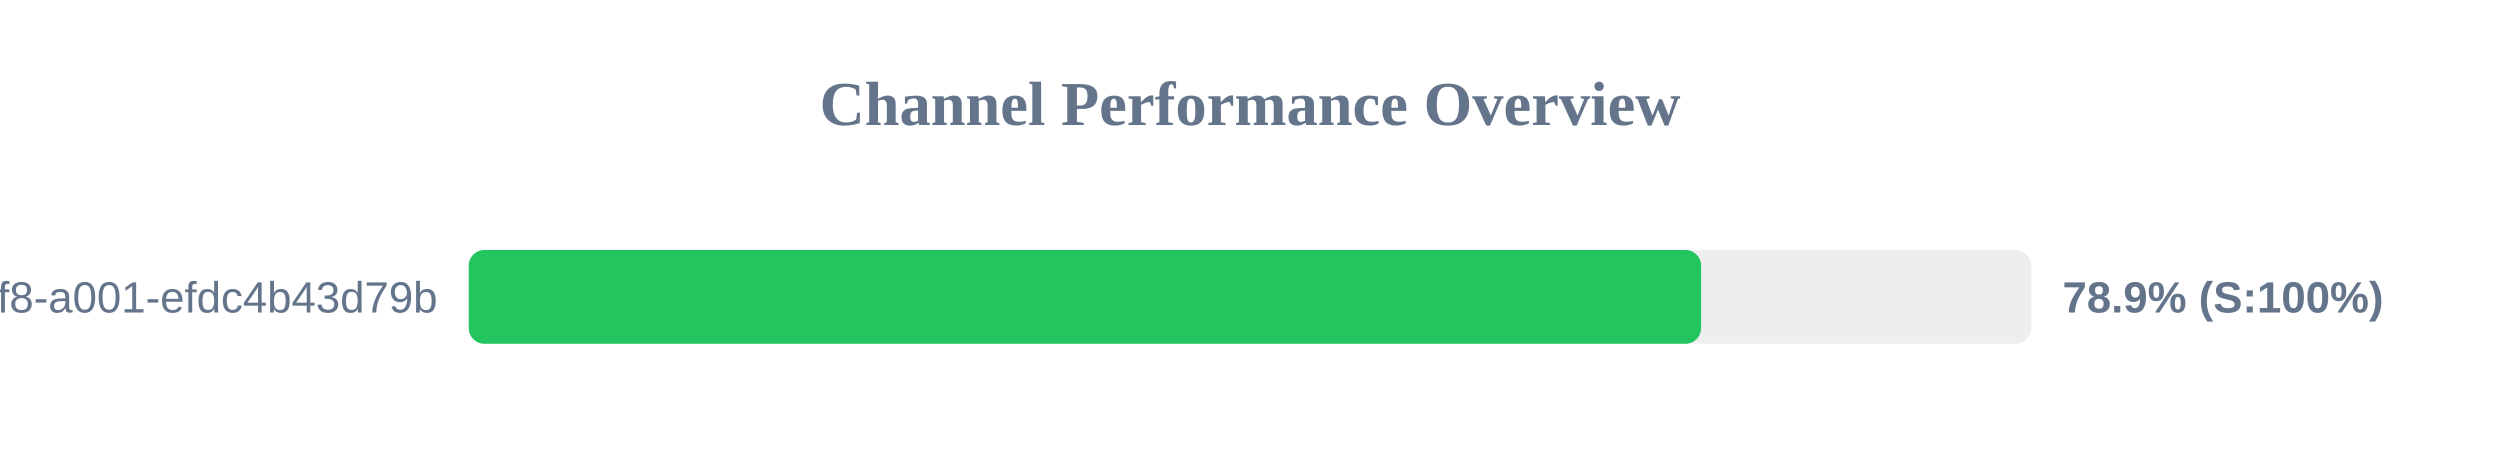
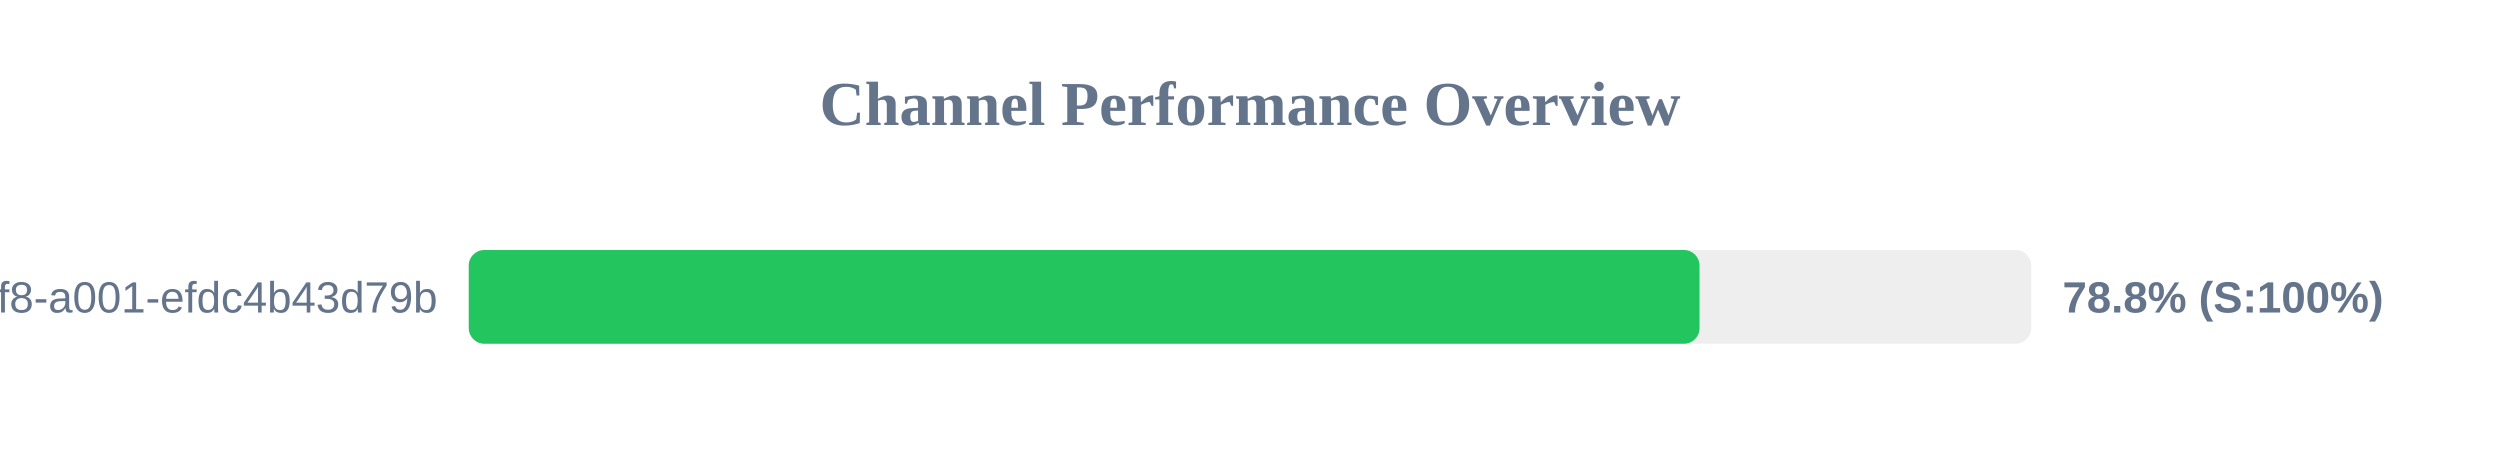
<svg xmlns="http://www.w3.org/2000/svg" width="800" height="150" version="1.1">
  <style>
        .row { font: 14px Arial; fill: #64748b; }
        .score { font: bold 14px Arial; fill: #64748b; }
    </style>
  <text x="400" y="40" text-anchor="middle" font-size="20px" font-weight="bold" fill="#64748b">Channel Performance Overview</text>
  <rect x="150" y="80" width="500" height="30" fill="#eee" rx="5" />
-   <rect x="150" y="80" width="394.35" height="30" fill="#22c55e" rx="5" />
+   <rect x="150" y="80" width="393.85" height="30" fill="#22c55e" rx="5" />
  <text x="140" y="100" text-anchor="end" class="row">?uuid=1fdb6b30-5371-4ff8-a001-efdc4b43d79b</text>
-   <text x="660" y="100" text-anchor="start" class="score">78.9% (S:100%)</text>
+   <text x="660" y="100" text-anchor="start" class="score">78.8% (S:100%)</text>
</svg>
